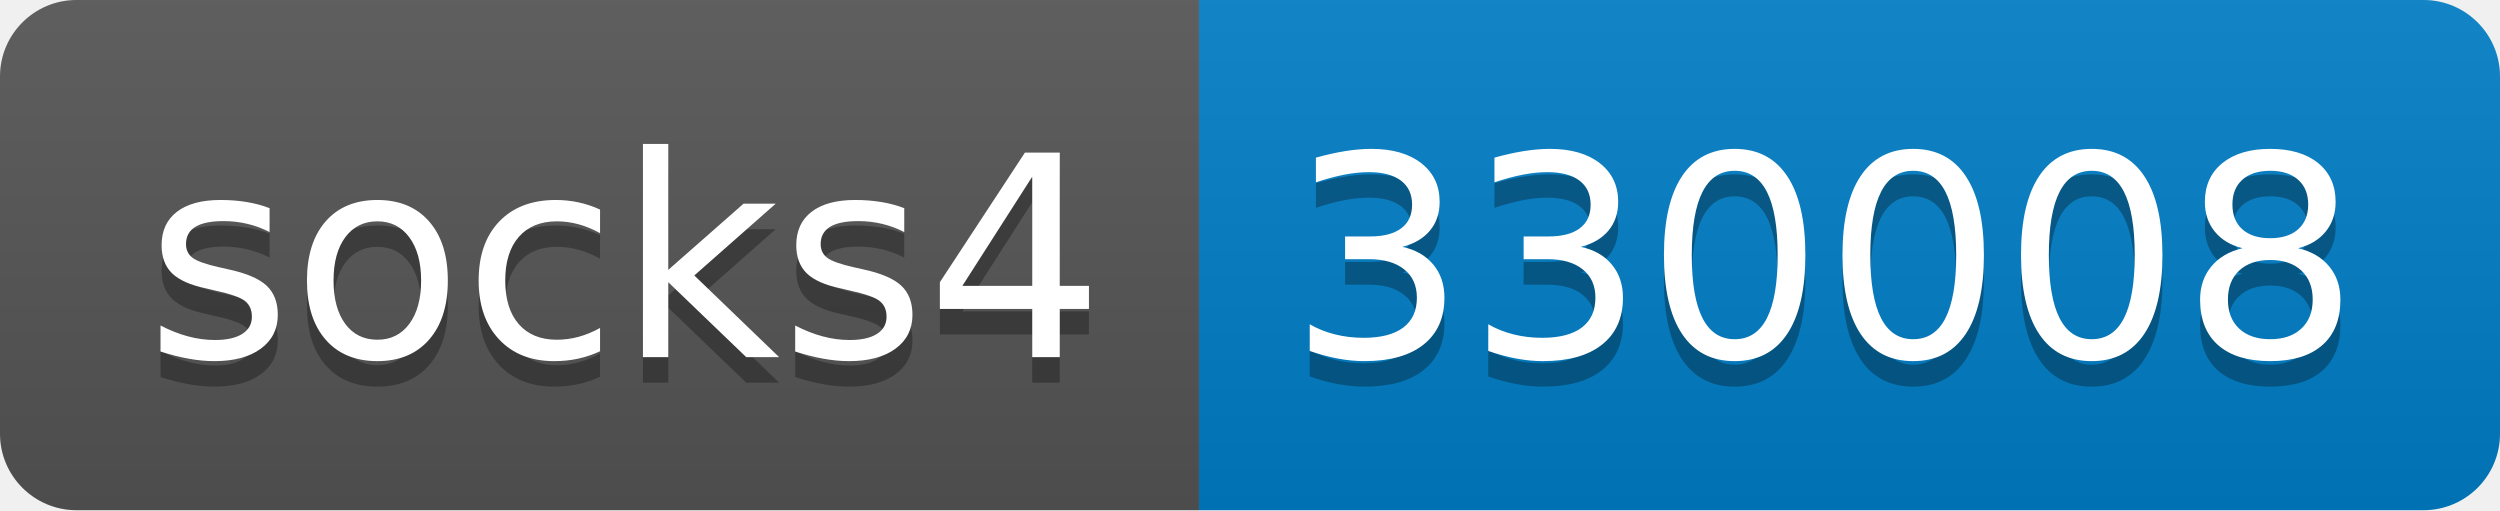
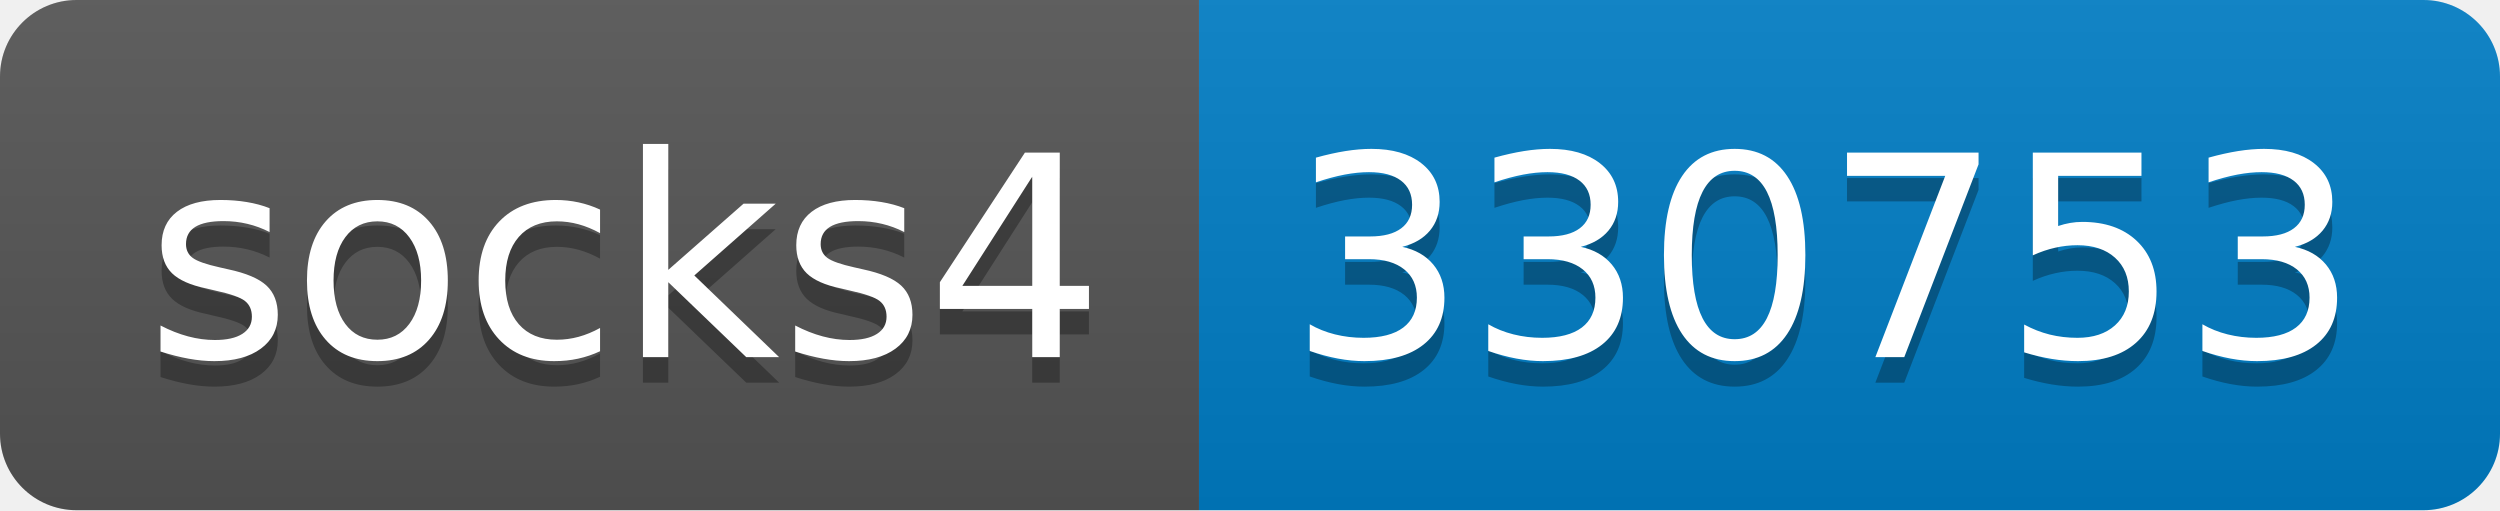
- <svg xmlns="http://www.w3.org/2000/svg" width="98" height="20" role="img" aria-label="socks4: 330008">
+ <svg xmlns="http://www.w3.org/2000/svg" width="98" height="20" role="img" aria-label="socks4: 330753">
  <linearGradient id="s" x2="0" y2="100%">
    <stop offset="0" stop-color="#bbb" stop-opacity=".1" />
    <stop offset="1" stop-opacity=".1" />
  </linearGradient>
  <clipPath id="r">
    <rect width="98" height="20" rx="3" fill="#fff" />
  </clipPath>
  <g clip-path="url(#r)">
    <rect width="47" height="20" fill="#555" />
    <rect x="47" width="51" height="20" fill="#007ec6" />
    <rect width="98" height="20" fill="url(#s)" />
  </g>
  <g fill="#fff" text-anchor="middle" font-family="Verdana,Geneva,DejaVu Sans,sans-serif" text-rendering="geometricPrecision" font-size="110">
    <text aria-hidden="true" x="245" y="150" fill="#010101" fill-opacity=".3" transform="scale(.1)" textLength="370">socks4</text>
    <text x="245" y="140" transform="scale(.1)" fill="#fff" textLength="370">socks4</text>
-     <text aria-hidden="true" x="715" y="150" fill="#010101" fill-opacity=".3" transform="scale(.1)" textLength="410">330008</text>
-     <text x="715" y="140" transform="scale(.1)" fill="#fff" textLength="410">330008</text>
+     <text aria-hidden="true" x="715" y="150" fill="#010101" fill-opacity=".3" transform="scale(.1)" textLength="410">330753</text>
+     <text x="715" y="140" transform="scale(.1)" fill="#fff" textLength="410">330753</text>
  </g>
</svg>
